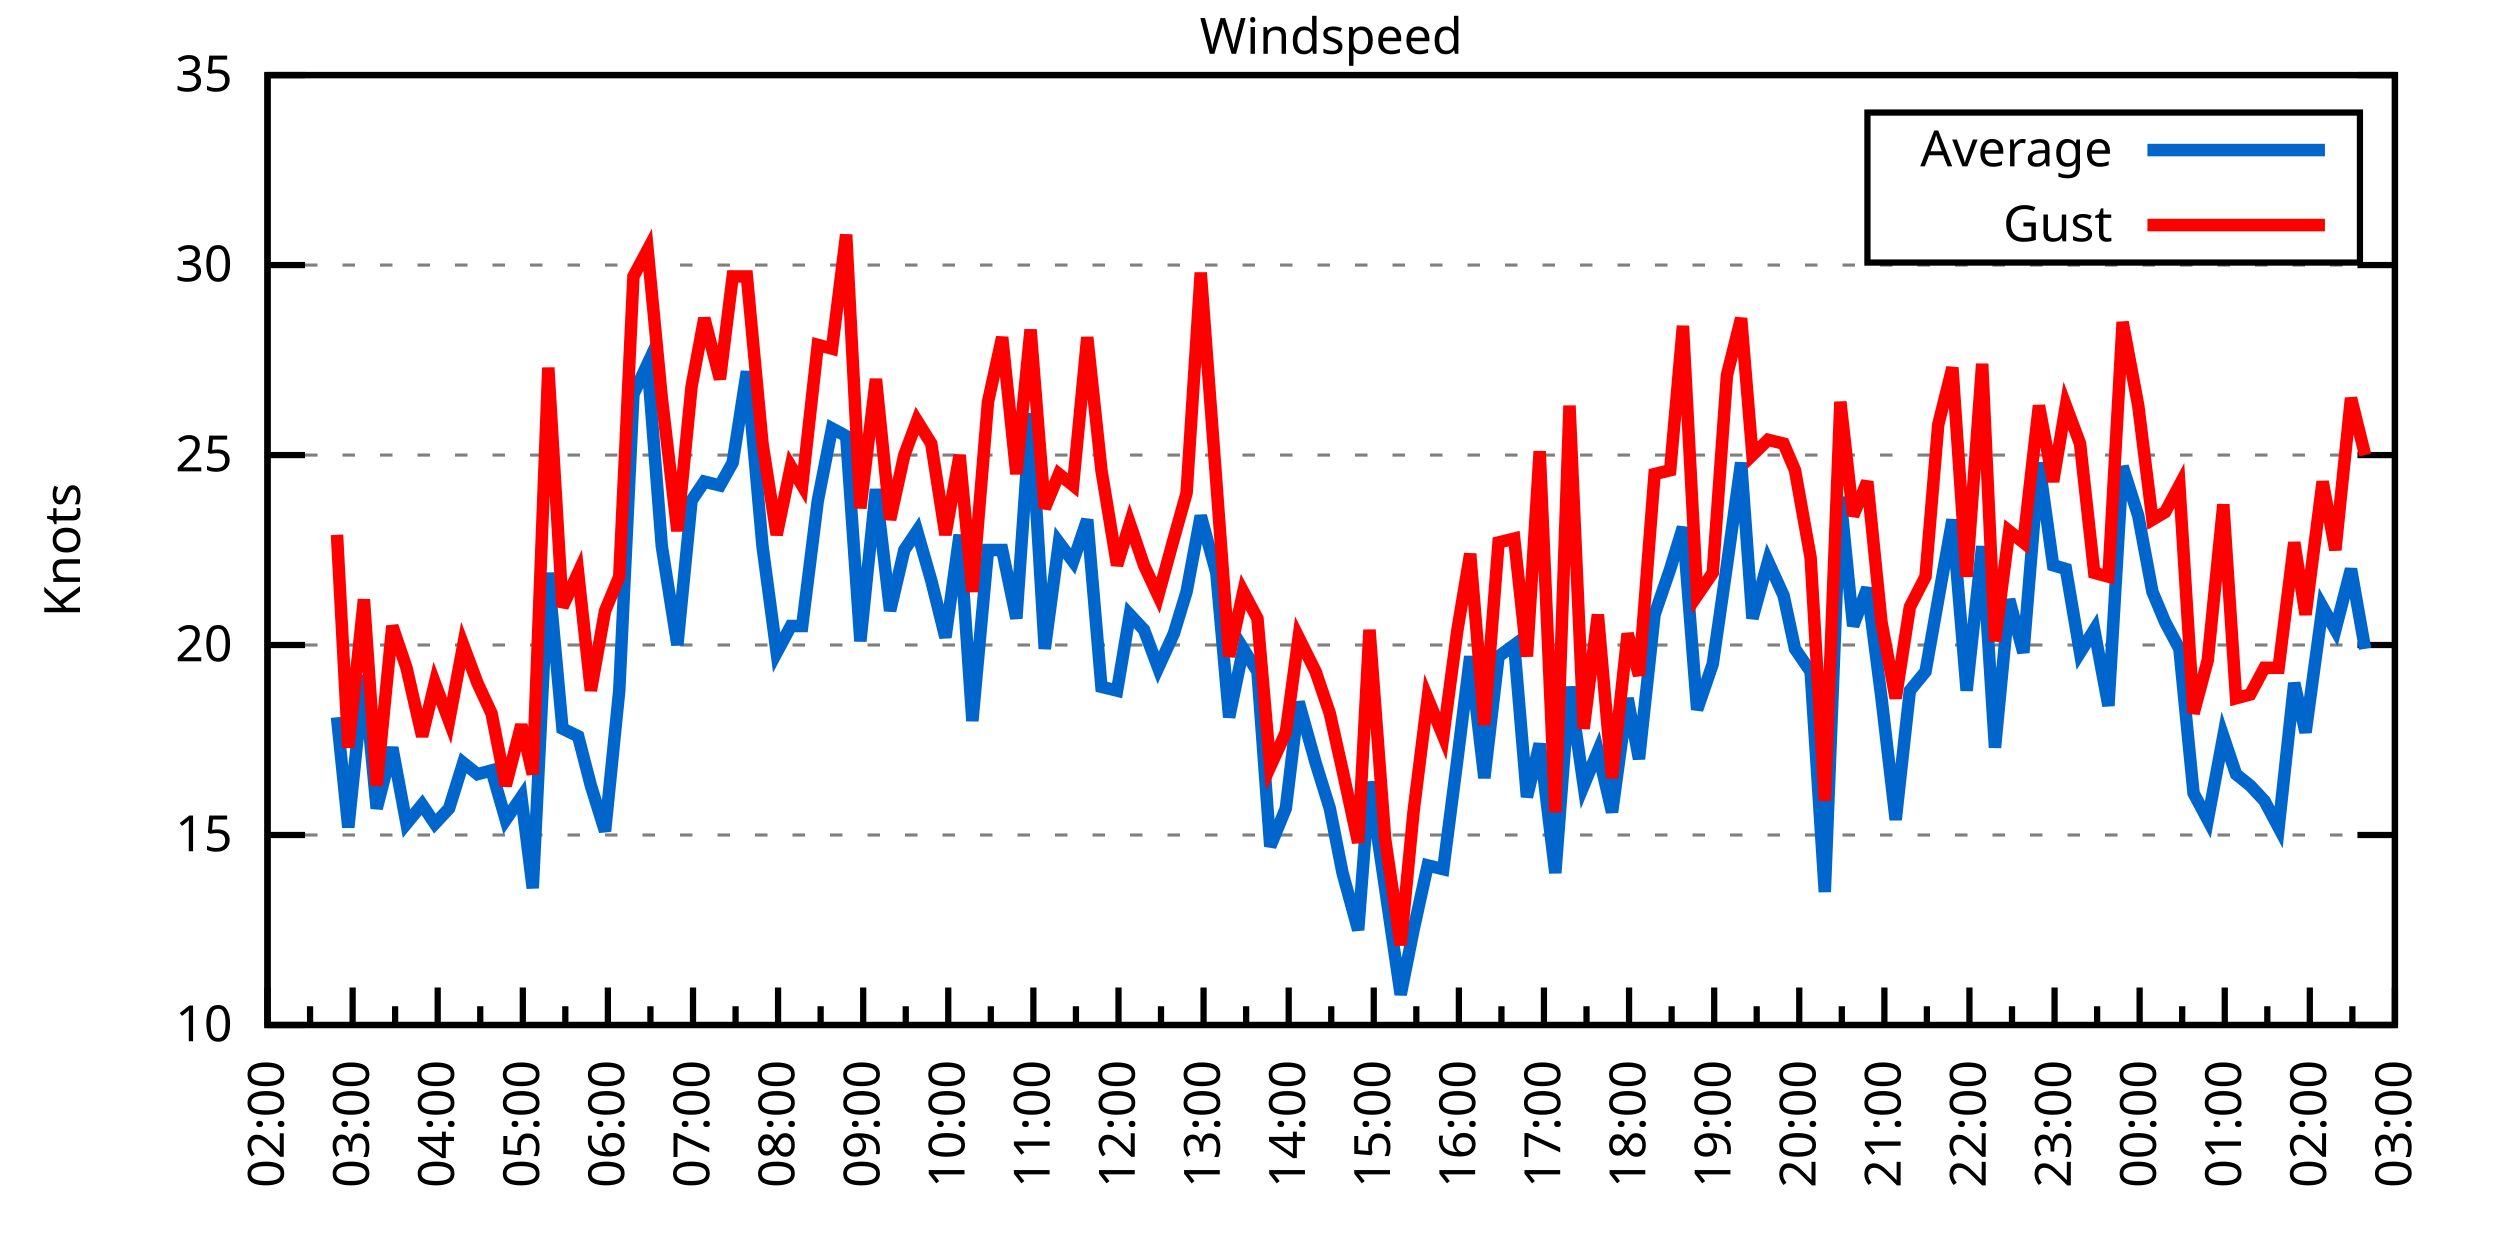
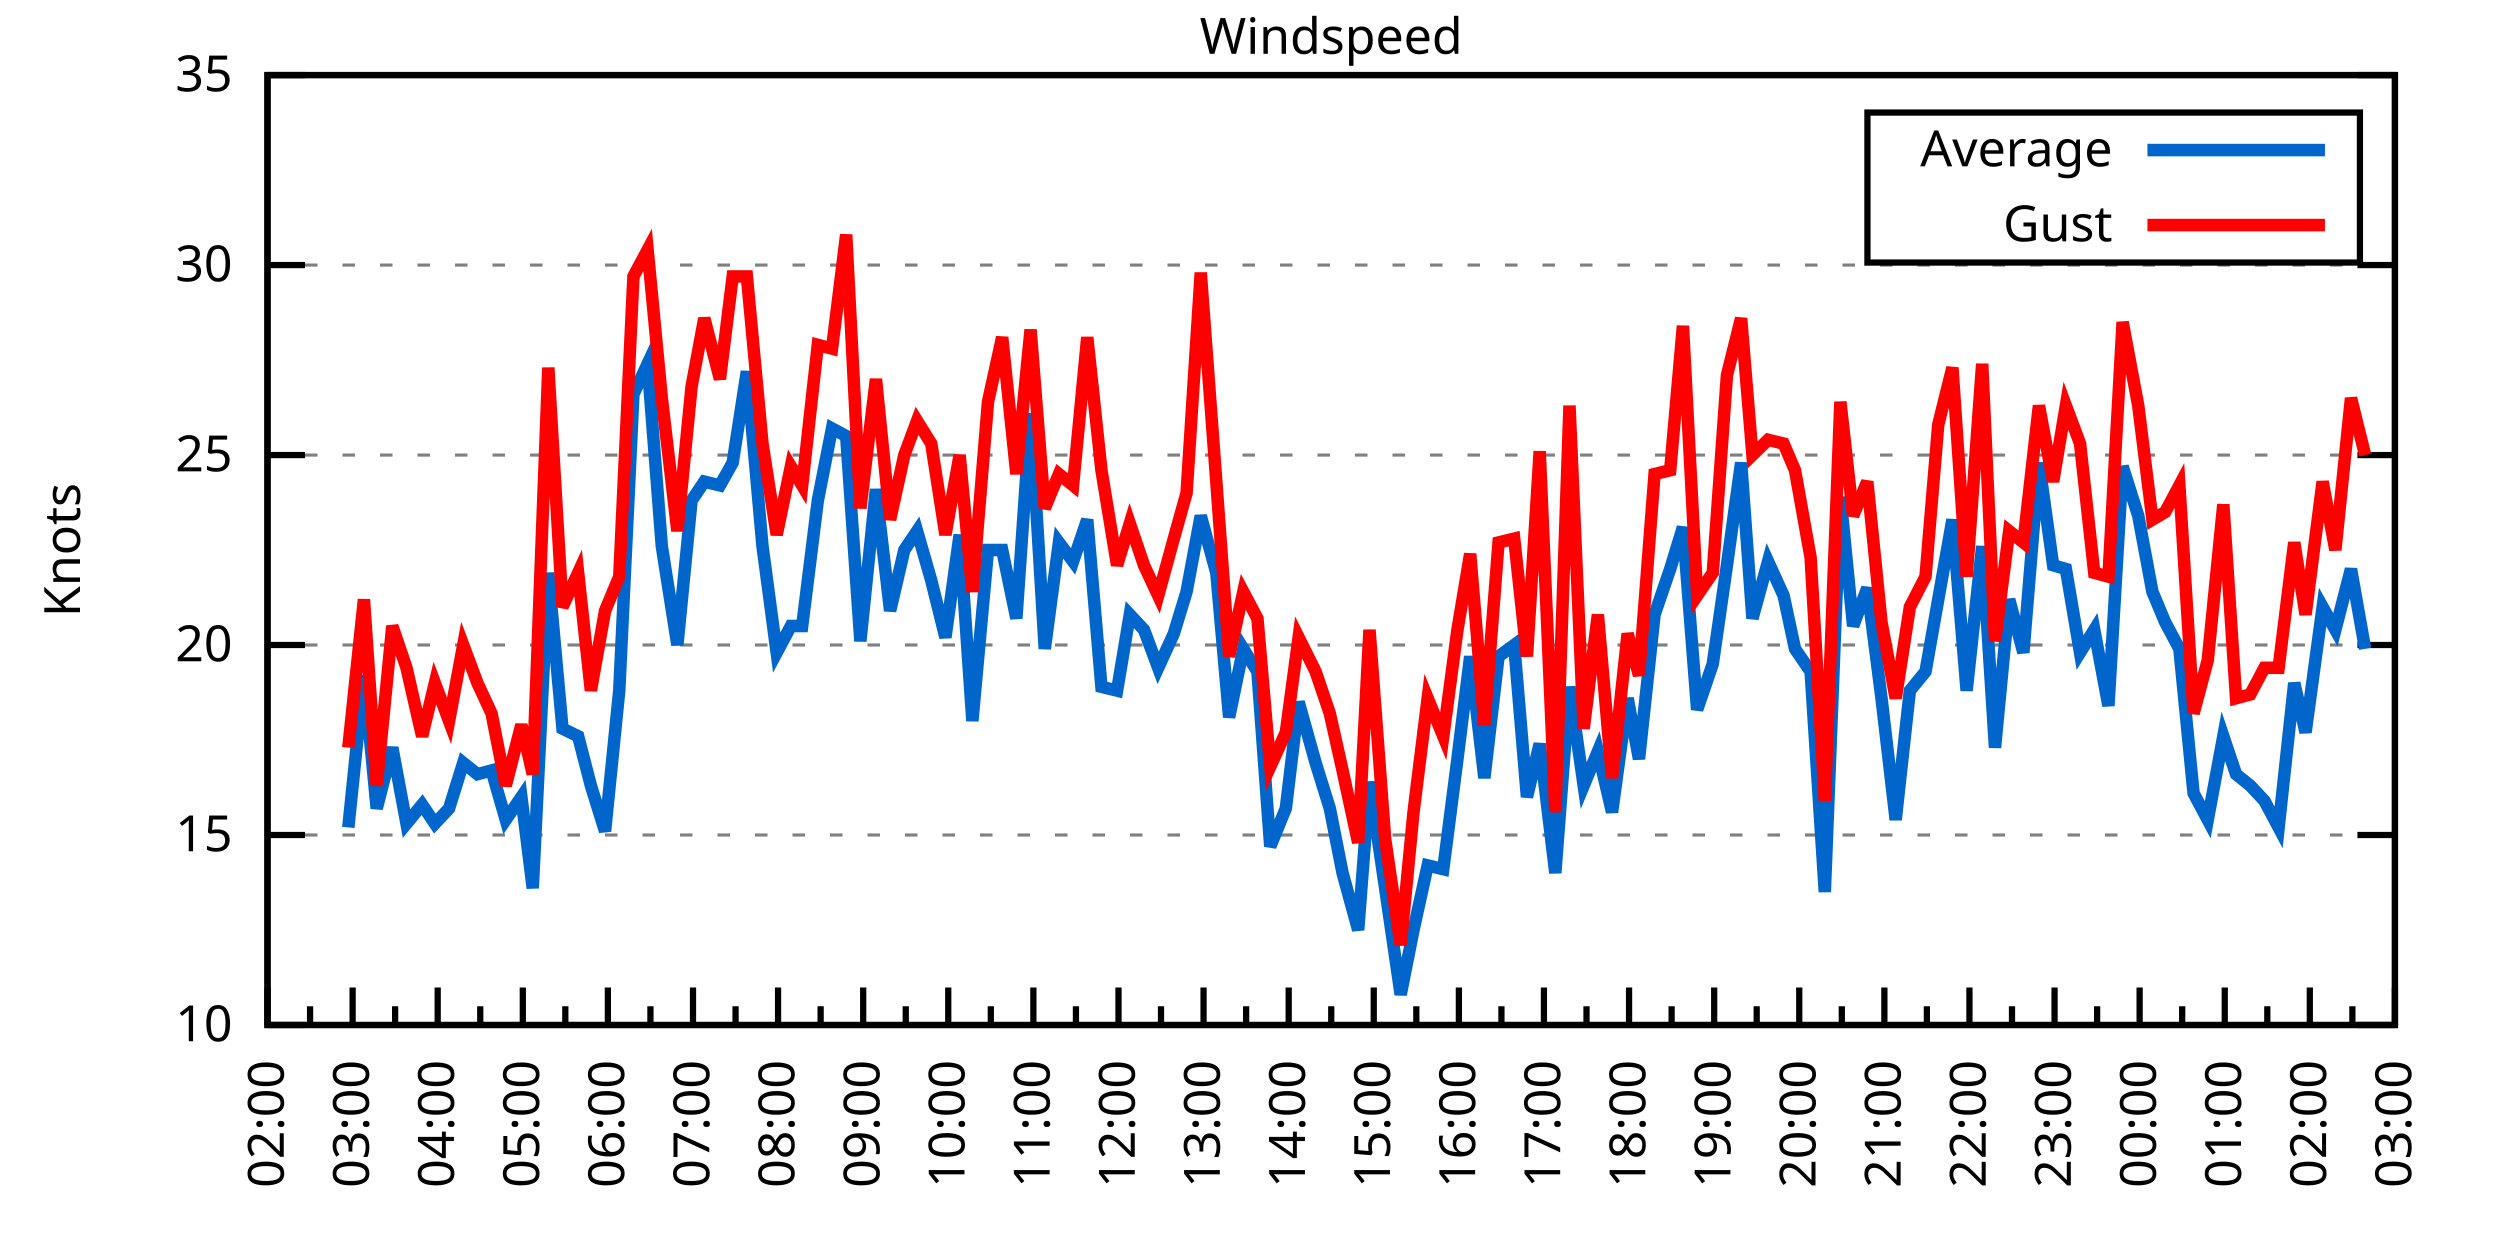
<svg xmlns="http://www.w3.org/2000/svg" xmlns:xlink="http://www.w3.org/1999/xlink" width="400" height="200" viewBox="0 0 400 200">
  <g id="gnuplot_canvas">
    <rect x="0" y="0" width="400" height="200" fill="none" />
    <defs>
      <circle id="gpDot" r="0.5" stroke-width="0.5" stroke="currentColor" />
      <path id="gpPt0" stroke-width="0.333" stroke="currentColor" d="M-1,0 h2 M0,-1 v2" />
      <path id="gpPt1" stroke-width="0.333" stroke="currentColor" d="M-1,-1 L1,1 M1,-1 L-1,1" />
      <path id="gpPt2" stroke-width="0.333" stroke="currentColor" d="M-1,0 L1,0 M0,-1 L0,1 M-1,-1 L1,1 M-1,1 L1,-1" />
      <rect id="gpPt3" stroke-width="0.333" stroke="currentColor" x="-1" y="-1" width="2" height="2" />
      <rect id="gpPt4" stroke-width="0.333" stroke="currentColor" fill="currentColor" x="-1" y="-1" width="2" height="2" />
      <circle id="gpPt5" stroke-width="0.333" stroke="currentColor" cx="0" cy="0" r="1" />
      <use xlink:href="#gpPt5" id="gpPt6" fill="currentColor" stroke="none" />
      <path id="gpPt7" stroke-width="0.333" stroke="currentColor" d="M0,-1.33 L-1.33,0.67 L1.33,0.67 z" />
      <use xlink:href="#gpPt7" id="gpPt8" fill="currentColor" stroke="none" />
      <use xlink:href="#gpPt7" id="gpPt9" stroke="currentColor" transform="rotate(180)" />
      <use xlink:href="#gpPt9" id="gpPt10" fill="currentColor" stroke="none" />
      <use xlink:href="#gpPt3" id="gpPt11" stroke="currentColor" transform="rotate(45)" />
      <use xlink:href="#gpPt11" id="gpPt12" fill="currentColor" stroke="none" />
      <path id="gpPt13" stroke-width="0.333" stroke="currentColor" d="M0,1.330 L1.265,0.411 L0.782,-1.067 L-0.782,-1.076 L-1.265,0.411 z" />
      <use xlink:href="#gpPt13" id="gpPt14" fill="currentColor" stroke="none" />
      <filter id="textbox" filterUnits="objectBoundingBox" x="0" y="0" height="1" width="1">
        <feFlood flood-color="white" flood-opacity="1" result="bgnd" />
        <feComposite in="SourceGraphic" in2="bgnd" operator="atop" />
      </filter>
      <filter id="greybox" filterUnits="objectBoundingBox" x="0" y="0" height="1" width="1">
        <feFlood flood-color="lightgrey" flood-opacity="1" result="grey" />
        <feComposite in="SourceGraphic" in2="grey" operator="atop" />
      </filter>
    </defs>
    <g fill="none" color="white" stroke="currentColor" stroke-width="1.00" stroke-linecap="butt" stroke-linejoin="miter">
</g>
    <g fill="none" color="black" stroke="currentColor" stroke-width="1.00" stroke-linecap="butt" stroke-linejoin="miter">
      <g stroke="none" shape-rendering="crispEdges">
        <polygon fill="rgb(255, 255, 255)" points="42.80,164.00 383.18,164.00 383.18,12.02 42.80,12.02 " />
      </g>
    </g>
    <g fill="none" color="black" stroke="currentColor" stroke-width="1.00" stroke-linecap="butt" stroke-linejoin="miter">
</g>
    <g fill="none" color="black" stroke="black" stroke-width="0.50" stroke-linecap="butt" stroke-linejoin="miter">
</g>
    <g fill="none" color="gray" stroke="currentColor" stroke-width="0.50" stroke-linecap="butt" stroke-linejoin="miter">
      <path stroke="gray" stroke-dasharray="2,4" class="gridline" d="M42.80,164.00 L383.19,164.00  " />
    </g>
    <g fill="none" color="gray" stroke="gray" stroke-width="1.00" stroke-linecap="butt" stroke-linejoin="miter">
</g>
    <g fill="none" color="black" stroke="currentColor" stroke-width="1.00" stroke-linecap="butt" stroke-linejoin="miter">
      <path stroke="black" d="M42.80,164.00 L48.80,164.00 M383.19,164.00 L377.19,164.00  " />
      <g transform="translate(37.20,166.60)" stroke="none" fill="black" font-family="Sans" font-size="8.00" text-anchor="end">
        <text>
          <tspan font-family="Sans"> 10</tspan>
        </text>
      </g>
    </g>
    <g fill="none" color="black" stroke="currentColor" stroke-width="1.00" stroke-linecap="butt" stroke-linejoin="miter">
</g>
    <g fill="none" color="black" stroke="black" stroke-width="0.50" stroke-linecap="butt" stroke-linejoin="miter">
</g>
    <g fill="none" color="gray" stroke="currentColor" stroke-width="0.50" stroke-linecap="butt" stroke-linejoin="miter">
      <path stroke="gray" stroke-dasharray="2,4" class="gridline" d="M42.80,133.60 L383.19,133.60  " />
    </g>
    <g fill="none" color="gray" stroke="gray" stroke-width="1.00" stroke-linecap="butt" stroke-linejoin="miter">
</g>
    <g fill="none" color="black" stroke="currentColor" stroke-width="1.00" stroke-linecap="butt" stroke-linejoin="miter">
      <path stroke="black" d="M42.80,133.60 L48.80,133.60 M383.19,133.60 L377.19,133.60  " />
      <g transform="translate(37.20,136.20)" stroke="none" fill="black" font-family="Sans" font-size="8.00" text-anchor="end">
        <text>
          <tspan font-family="Sans"> 15</tspan>
        </text>
      </g>
    </g>
    <g fill="none" color="black" stroke="currentColor" stroke-width="1.00" stroke-linecap="butt" stroke-linejoin="miter">
</g>
    <g fill="none" color="black" stroke="black" stroke-width="0.50" stroke-linecap="butt" stroke-linejoin="miter">
</g>
    <g fill="none" color="gray" stroke="currentColor" stroke-width="0.50" stroke-linecap="butt" stroke-linejoin="miter">
      <path stroke="gray" stroke-dasharray="2,4" class="gridline" d="M42.80,103.20 L383.19,103.20  " />
    </g>
    <g fill="none" color="gray" stroke="gray" stroke-width="1.00" stroke-linecap="butt" stroke-linejoin="miter">
</g>
    <g fill="none" color="black" stroke="currentColor" stroke-width="1.00" stroke-linecap="butt" stroke-linejoin="miter">
      <path stroke="black" d="M42.80,103.20 L48.80,103.20 M383.19,103.20 L377.19,103.20  " />
      <g transform="translate(37.20,105.80)" stroke="none" fill="black" font-family="Sans" font-size="8.00" text-anchor="end">
        <text>
          <tspan font-family="Sans"> 20</tspan>
        </text>
      </g>
    </g>
    <g fill="none" color="black" stroke="currentColor" stroke-width="1.00" stroke-linecap="butt" stroke-linejoin="miter">
</g>
    <g fill="none" color="black" stroke="black" stroke-width="0.50" stroke-linecap="butt" stroke-linejoin="miter">
</g>
    <g fill="none" color="gray" stroke="currentColor" stroke-width="0.50" stroke-linecap="butt" stroke-linejoin="miter">
      <path stroke="gray" stroke-dasharray="2,4" class="gridline" d="M42.80,72.81 L383.19,72.81  " />
    </g>
    <g fill="none" color="gray" stroke="gray" stroke-width="1.00" stroke-linecap="butt" stroke-linejoin="miter">
</g>
    <g fill="none" color="black" stroke="currentColor" stroke-width="1.00" stroke-linecap="butt" stroke-linejoin="miter">
      <path stroke="black" d="M42.80,72.81 L48.80,72.81 M383.19,72.81 L377.19,72.81  " />
      <g transform="translate(37.20,75.41)" stroke="none" fill="black" font-family="Sans" font-size="8.00" text-anchor="end">
        <text>
          <tspan font-family="Sans"> 25</tspan>
        </text>
      </g>
    </g>
    <g fill="none" color="black" stroke="currentColor" stroke-width="1.00" stroke-linecap="butt" stroke-linejoin="miter">
</g>
    <g fill="none" color="black" stroke="black" stroke-width="0.50" stroke-linecap="butt" stroke-linejoin="miter">
</g>
    <g fill="none" color="gray" stroke="currentColor" stroke-width="0.50" stroke-linecap="butt" stroke-linejoin="miter">
      <path stroke="gray" stroke-dasharray="2,4" class="gridline" d="M42.80,42.41 L383.19,42.41  " />
    </g>
    <g fill="none" color="gray" stroke="gray" stroke-width="1.00" stroke-linecap="butt" stroke-linejoin="miter">
</g>
    <g fill="none" color="black" stroke="currentColor" stroke-width="1.00" stroke-linecap="butt" stroke-linejoin="miter">
      <path stroke="black" d="M42.80,42.41 L48.80,42.41 M383.19,42.41 L377.19,42.41  " />
      <g transform="translate(37.20,45.01)" stroke="none" fill="black" font-family="Sans" font-size="8.00" text-anchor="end">
        <text>
          <tspan font-family="Sans"> 30</tspan>
        </text>
      </g>
    </g>
    <g fill="none" color="black" stroke="currentColor" stroke-width="1.00" stroke-linecap="butt" stroke-linejoin="miter">
</g>
    <g fill="none" color="black" stroke="black" stroke-width="0.50" stroke-linecap="butt" stroke-linejoin="miter">
</g>
    <g fill="none" color="gray" stroke="currentColor" stroke-width="0.50" stroke-linecap="butt" stroke-linejoin="miter">
      <path stroke="gray" stroke-dasharray="2,4" class="gridline" d="M42.80,12.01 L383.19,12.01  " />
    </g>
    <g fill="none" color="gray" stroke="gray" stroke-width="1.00" stroke-linecap="butt" stroke-linejoin="miter">
</g>
    <g fill="none" color="black" stroke="currentColor" stroke-width="1.00" stroke-linecap="butt" stroke-linejoin="miter">
      <path stroke="black" d="M42.80,12.01 L48.80,12.01 M383.19,12.01 L377.19,12.01  " />
      <g transform="translate(37.20,14.61)" stroke="none" fill="black" font-family="Sans" font-size="8.00" text-anchor="end">
        <text>
          <tspan font-family="Sans"> 35</tspan>
        </text>
      </g>
    </g>
    <g fill="none" color="black" stroke="currentColor" stroke-width="1.00" stroke-linecap="butt" stroke-linejoin="miter">
      <path stroke="black" d="M42.80,164.00 L42.80,158.00  " />
      <g transform="translate(45.40,169.60) rotate(270)" stroke="none" fill="black" font-family="Sans" font-size="8.00" text-anchor="end">
        <text>
          <tspan font-family="Sans">02:00</tspan>
        </text>
      </g>
    </g>
    <g fill="none" color="black" stroke="currentColor" stroke-width="1.00" stroke-linecap="butt" stroke-linejoin="miter">
      <path stroke="black" d="M49.61,164.00 L49.61,161.00 M56.42,164.00 L56.42,158.00  " />
      <g transform="translate(59.02,169.60) rotate(270)" stroke="none" fill="black" font-family="Sans" font-size="8.00" text-anchor="end">
        <text>
          <tspan font-family="Sans">03:00</tspan>
        </text>
      </g>
    </g>
    <g fill="none" color="black" stroke="currentColor" stroke-width="1.00" stroke-linecap="butt" stroke-linejoin="miter">
      <path stroke="black" d="M63.22,164.00 L63.22,161.00 M70.03,164.00 L70.03,158.00  " />
      <g transform="translate(72.63,169.60) rotate(270)" stroke="none" fill="black" font-family="Sans" font-size="8.00" text-anchor="end">
        <text>
          <tspan font-family="Sans">04:00</tspan>
        </text>
      </g>
    </g>
    <g fill="none" color="black" stroke="currentColor" stroke-width="1.00" stroke-linecap="butt" stroke-linejoin="miter">
      <path stroke="black" d="M76.84,164.00 L76.84,161.00 M83.65,164.00 L83.65,158.00  " />
      <g transform="translate(86.25,169.60) rotate(270)" stroke="none" fill="black" font-family="Sans" font-size="8.00" text-anchor="end">
        <text>
          <tspan font-family="Sans">05:00</tspan>
        </text>
      </g>
    </g>
    <g fill="none" color="black" stroke="currentColor" stroke-width="1.00" stroke-linecap="butt" stroke-linejoin="miter">
      <path stroke="black" d="M90.45,164.00 L90.45,161.00 M97.26,164.00 L97.26,158.00  " />
      <g transform="translate(99.86,169.60) rotate(270)" stroke="none" fill="black" font-family="Sans" font-size="8.00" text-anchor="end">
        <text>
          <tspan font-family="Sans">06:00</tspan>
        </text>
      </g>
    </g>
    <g fill="none" color="black" stroke="currentColor" stroke-width="1.00" stroke-linecap="butt" stroke-linejoin="miter">
      <path stroke="black" d="M104.07,164.00 L104.07,161.00 M110.88,164.00 L110.88,158.00  " />
      <g transform="translate(113.48,169.60) rotate(270)" stroke="none" fill="black" font-family="Sans" font-size="8.00" text-anchor="end">
        <text>
          <tspan font-family="Sans">07:00</tspan>
        </text>
      </g>
    </g>
    <g fill="none" color="black" stroke="currentColor" stroke-width="1.00" stroke-linecap="butt" stroke-linejoin="miter">
      <path stroke="black" d="M117.69,164.00 L117.69,161.00 M124.49,164.00 L124.49,158.00  " />
      <g transform="translate(127.09,169.60) rotate(270)" stroke="none" fill="black" font-family="Sans" font-size="8.00" text-anchor="end">
        <text>
          <tspan font-family="Sans">08:00</tspan>
        </text>
      </g>
    </g>
    <g fill="none" color="black" stroke="currentColor" stroke-width="1.00" stroke-linecap="butt" stroke-linejoin="miter">
      <path stroke="black" d="M131.30,164.00 L131.30,161.00 M138.11,164.00 L138.11,158.00  " />
      <g transform="translate(140.71,169.60) rotate(270)" stroke="none" fill="black" font-family="Sans" font-size="8.00" text-anchor="end">
        <text>
          <tspan font-family="Sans">09:00</tspan>
        </text>
      </g>
    </g>
    <g fill="none" color="black" stroke="currentColor" stroke-width="1.00" stroke-linecap="butt" stroke-linejoin="miter">
      <path stroke="black" d="M144.92,164.00 L144.92,161.00 M151.72,164.00 L151.72,158.00  " />
      <g transform="translate(154.32,169.60) rotate(270)" stroke="none" fill="black" font-family="Sans" font-size="8.00" text-anchor="end">
        <text>
          <tspan font-family="Sans">10:00</tspan>
        </text>
      </g>
    </g>
    <g fill="none" color="black" stroke="currentColor" stroke-width="1.00" stroke-linecap="butt" stroke-linejoin="miter">
      <path stroke="black" d="M158.53,164.00 L158.53,161.00 M165.34,164.00 L165.34,158.00  " />
      <g transform="translate(167.94,169.60) rotate(270)" stroke="none" fill="black" font-family="Sans" font-size="8.00" text-anchor="end">
        <text>
          <tspan font-family="Sans">11:00</tspan>
        </text>
      </g>
    </g>
    <g fill="none" color="black" stroke="currentColor" stroke-width="1.00" stroke-linecap="butt" stroke-linejoin="miter">
      <path stroke="black" d="M172.15,164.00 L172.15,161.00 M178.96,164.00 L178.96,158.00  " />
      <g transform="translate(181.56,169.60) rotate(270)" stroke="none" fill="black" font-family="Sans" font-size="8.00" text-anchor="end">
        <text>
          <tspan font-family="Sans">12:00</tspan>
        </text>
      </g>
    </g>
    <g fill="none" color="black" stroke="currentColor" stroke-width="1.00" stroke-linecap="butt" stroke-linejoin="miter">
      <path stroke="black" d="M185.76,164.00 L185.76,161.00 M192.57,164.00 L192.57,158.00  " />
      <g transform="translate(195.17,169.60) rotate(270)" stroke="none" fill="black" font-family="Sans" font-size="8.00" text-anchor="end">
        <text>
          <tspan font-family="Sans">13:00</tspan>
        </text>
      </g>
    </g>
    <g fill="none" color="black" stroke="currentColor" stroke-width="1.00" stroke-linecap="butt" stroke-linejoin="miter">
      <path stroke="black" d="M199.38,164.00 L199.38,161.00 M206.19,164.00 L206.19,158.00  " />
      <g transform="translate(208.79,169.60) rotate(270)" stroke="none" fill="black" font-family="Sans" font-size="8.00" text-anchor="end">
        <text>
          <tspan font-family="Sans">14:00</tspan>
        </text>
      </g>
    </g>
    <g fill="none" color="black" stroke="currentColor" stroke-width="1.00" stroke-linecap="butt" stroke-linejoin="miter">
      <path stroke="black" d="M213.00,164.00 L213.00,161.00 M219.80,164.00 L219.80,158.00  " />
      <g transform="translate(222.40,169.60) rotate(270)" stroke="none" fill="black" font-family="Sans" font-size="8.00" text-anchor="end">
        <text>
          <tspan font-family="Sans">15:00</tspan>
        </text>
      </g>
    </g>
    <g fill="none" color="black" stroke="currentColor" stroke-width="1.00" stroke-linecap="butt" stroke-linejoin="miter">
      <path stroke="black" d="M226.61,164.00 L226.61,161.00 M233.42,164.00 L233.42,158.00  " />
      <g transform="translate(236.02,169.60) rotate(270)" stroke="none" fill="black" font-family="Sans" font-size="8.00" text-anchor="end">
        <text>
          <tspan font-family="Sans">16:00</tspan>
        </text>
      </g>
    </g>
    <g fill="none" color="black" stroke="currentColor" stroke-width="1.00" stroke-linecap="butt" stroke-linejoin="miter">
      <path stroke="black" d="M240.23,164.00 L240.23,161.00 M247.03,164.00 L247.03,158.00  " />
      <g transform="translate(249.63,169.60) rotate(270)" stroke="none" fill="black" font-family="Sans" font-size="8.00" text-anchor="end">
        <text>
          <tspan font-family="Sans">17:00</tspan>
        </text>
      </g>
    </g>
    <g fill="none" color="black" stroke="currentColor" stroke-width="1.00" stroke-linecap="butt" stroke-linejoin="miter">
      <path stroke="black" d="M253.84,164.00 L253.84,161.00 M260.65,164.00 L260.65,158.00  " />
      <g transform="translate(263.25,169.60) rotate(270)" stroke="none" fill="black" font-family="Sans" font-size="8.00" text-anchor="end">
        <text>
          <tspan font-family="Sans">18:00</tspan>
        </text>
      </g>
    </g>
    <g fill="none" color="black" stroke="currentColor" stroke-width="1.00" stroke-linecap="butt" stroke-linejoin="miter">
      <path stroke="black" d="M267.46,164.00 L267.46,161.00 M274.27,164.00 L274.27,158.00  " />
      <g transform="translate(276.87,169.60) rotate(270)" stroke="none" fill="black" font-family="Sans" font-size="8.00" text-anchor="end">
        <text>
          <tspan font-family="Sans">19:00</tspan>
        </text>
      </g>
    </g>
    <g fill="none" color="black" stroke="currentColor" stroke-width="1.00" stroke-linecap="butt" stroke-linejoin="miter">
      <path stroke="black" d="M281.07,164.00 L281.07,161.00 M287.88,164.00 L287.88,158.00  " />
      <g transform="translate(290.48,169.60) rotate(270)" stroke="none" fill="black" font-family="Sans" font-size="8.00" text-anchor="end">
        <text>
          <tspan font-family="Sans">20:00</tspan>
        </text>
      </g>
    </g>
    <g fill="none" color="black" stroke="currentColor" stroke-width="1.00" stroke-linecap="butt" stroke-linejoin="miter">
      <path stroke="black" d="M294.69,164.00 L294.69,161.00 M301.50,164.00 L301.50,158.00  " />
      <g transform="translate(304.10,169.60) rotate(270)" stroke="none" fill="black" font-family="Sans" font-size="8.00" text-anchor="end">
        <text>
          <tspan font-family="Sans">21:00</tspan>
        </text>
      </g>
    </g>
    <g fill="none" color="black" stroke="currentColor" stroke-width="1.00" stroke-linecap="butt" stroke-linejoin="miter">
      <path stroke="black" d="M308.30,164.00 L308.30,161.00 M315.11,164.00 L315.11,158.00  " />
      <g transform="translate(317.71,169.60) rotate(270)" stroke="none" fill="black" font-family="Sans" font-size="8.00" text-anchor="end">
        <text>
          <tspan font-family="Sans">22:00</tspan>
        </text>
      </g>
    </g>
    <g fill="none" color="black" stroke="currentColor" stroke-width="1.00" stroke-linecap="butt" stroke-linejoin="miter">
      <path stroke="black" d="M321.92,164.00 L321.92,161.00 M328.73,164.00 L328.73,158.00  " />
      <g transform="translate(331.33,169.60) rotate(270)" stroke="none" fill="black" font-family="Sans" font-size="8.00" text-anchor="end">
        <text>
          <tspan font-family="Sans">23:00</tspan>
        </text>
      </g>
    </g>
    <g fill="none" color="black" stroke="currentColor" stroke-width="1.00" stroke-linecap="butt" stroke-linejoin="miter">
      <path stroke="black" d="M335.54,164.00 L335.54,161.00 M342.34,164.00 L342.34,158.00  " />
      <g transform="translate(344.94,169.60) rotate(270)" stroke="none" fill="black" font-family="Sans" font-size="8.00" text-anchor="end">
        <text>
          <tspan font-family="Sans">00:00</tspan>
        </text>
      </g>
    </g>
    <g fill="none" color="black" stroke="currentColor" stroke-width="1.00" stroke-linecap="butt" stroke-linejoin="miter">
      <path stroke="black" d="M349.15,164.00 L349.15,161.00 M355.96,164.00 L355.96,158.00  " />
      <g transform="translate(358.56,169.60) rotate(270)" stroke="none" fill="black" font-family="Sans" font-size="8.00" text-anchor="end">
        <text>
          <tspan font-family="Sans">01:00</tspan>
        </text>
      </g>
    </g>
    <g fill="none" color="black" stroke="currentColor" stroke-width="1.00" stroke-linecap="butt" stroke-linejoin="miter">
      <path stroke="black" d="M362.77,164.00 L362.77,161.00 M369.57,164.00 L369.57,158.00  " />
      <g transform="translate(372.17,169.60) rotate(270)" stroke="none" fill="black" font-family="Sans" font-size="8.00" text-anchor="end">
        <text>
          <tspan font-family="Sans">02:00</tspan>
        </text>
      </g>
    </g>
    <g fill="none" color="black" stroke="currentColor" stroke-width="1.00" stroke-linecap="butt" stroke-linejoin="miter">
      <path stroke="black" d="M376.38,164.00 L376.38,161.00 M383.19,164.00 L383.19,158.00  " />
      <g transform="translate(385.79,169.60) rotate(270)" stroke="none" fill="black" font-family="Sans" font-size="8.00" text-anchor="end">
        <text>
          <tspan font-family="Sans">03:00</tspan>
        </text>
      </g>
    </g>
    <g fill="none" color="black" stroke="currentColor" stroke-width="1.00" stroke-linecap="butt" stroke-linejoin="miter">
</g>
    <g fill="none" color="black" stroke="currentColor" stroke-width="1.00" stroke-linecap="butt" stroke-linejoin="miter">
      <path stroke="black" d="M42.80,12.01 L42.80,164.00 L383.19,164.00 L383.19,12.01 L42.80,12.01 Z  " />
    </g>
    <g fill="none" color="black" stroke="currentColor" stroke-width="1.00" stroke-linecap="butt" stroke-linejoin="miter">
      <g transform="translate(12.80,88.01) rotate(270)" stroke="none" fill="black" font-family="Sans" font-size="8.00" text-anchor="middle">
        <text>
          <tspan font-family="Sans">Knots</tspan>
        </text>
      </g>
    </g>
    <g fill="none" color="black" stroke="currentColor" stroke-width="1.00" stroke-linecap="butt" stroke-linejoin="miter">
</g>
    <g fill="none" color="black" stroke="currentColor" stroke-width="1.00" stroke-linecap="butt" stroke-linejoin="miter">
      <path stroke="black" d="M298.79,42.01 L298.79,18.01 L377.59,18.01 L377.59,42.01 L298.79,42.01 Z  " />
    </g>
    <g id="Windspeed_plot_1">
      <g fill="none" color="white" stroke="black" stroke-width="2.00" stroke-linecap="butt" stroke-linejoin="miter">
</g>
      <g fill="none" color="black" stroke="currentColor" stroke-width="2.00" stroke-linecap="butt" stroke-linejoin="miter">
        <g transform="translate(337.99,26.61)" stroke="none" fill="black" font-family="Sans" font-size="8.00" text-anchor="end">
          <text>
            <tspan font-family="Sans">Average</tspan>
          </text>
        </g>
      </g>
      <g fill="none" color="black" stroke="currentColor" stroke-width="2.00" stroke-linecap="butt" stroke-linejoin="miter">
-         <path stroke="rgb(  0, 102, 204)" d="M343.59,24.01 L371.99,24.01 M53.92,114.76 L55.73,132.39 L58.23,108.07 L60.27,129.35 L62.77,119.62 L65.04,131.78   L67.54,128.74 L69.58,131.78 L71.85,129.35 L74.12,122.05 L76.39,123.87 L78.65,123.27 L80.92,131.17 L83.42,127.52   L85.24,142.11 L87.73,91.65 L90.00,116.58 L92.50,117.80 L94.54,125.70 L96.81,132.99 L99.08,110.50 L101.35,63.08   L103.62,58.21 L105.89,87.40 L108.38,103.20 L110.65,80.10 L112.69,77.06 L115.19,77.67 L117.23,74.02 L119.50,59.43   L122.00,87.40 L124.27,104.42 L126.54,100.16 L128.35,100.16 L130.85,80.10 L133.12,68.55 L135.39,69.77 L137.66,102.60   L140.15,78.28 L142.42,97.73 L144.69,88.00 L146.73,84.97 L149.00,92.87 L151.27,101.99 L153.54,85.57 L155.58,115.36   L158.08,88.00 L160.35,88.00 L162.62,98.95 L164.89,66.12 L167.16,103.81 L169.43,86.79 L171.69,89.83 L173.96,83.14   L176.23,109.89 L178.73,110.50 L180.77,98.34 L183.04,100.77 L185.31,106.85 L187.81,101.38 L189.85,94.69 L192.12,82.53   L194.61,91.65 L196.66,114.76 L198.93,103.81 L201.19,107.46 L203.24,135.43 L205.73,129.35 L207.78,112.32 L210.50,122.05   L212.77,129.35 L214.81,139.68 L217.31,148.80 L219.12,125.09 L221.62,142.11 L224.11,159.14 L226.16,148.80 L228.43,138.47   L230.92,139.07 L233.19,121.44 L235.23,105.03 L237.50,124.48 L239.77,105.03 L242.27,103.20 L244.31,127.52 L246.35,119.01   L248.85,139.68 L251.12,109.89 L253.39,125.70 L255.66,120.23 L257.93,129.95 L260.42,111.72 L262.24,121.44 L264.73,98.34   L267.23,91.04 L269.27,84.36 L271.54,113.54 L274.04,106.24 L276.31,90.44 L278.58,74.02 L280.39,98.95 L282.89,89.83   L285.38,95.30 L287.20,103.81 L289.70,107.46 L291.97,142.72 L294.46,79.49 L296.50,100.16 L298.77,94.08 L301.04,111.72   L303.31,131.17 L305.58,110.50 L308.08,107.46 L310.12,95.91 L312.39,83.14 L314.66,110.50 L317.15,87.40 L319.20,119.62   L321.47,95.91 L323.74,104.42 L326.23,74.02 L328.50,90.44 L330.54,91.04 L332.81,104.42 L335.08,100.77 L337.35,112.93   L339.62,74.63 L342.12,82.53 L344.39,94.69 L346.43,99.56 L348.70,103.81 L350.97,126.91 L353.24,131.17 L355.73,117.80   L357.77,123.87 L360.04,125.70 L362.31,128.13 L364.58,132.39 L367.08,109.28 L368.89,117.19 L371.62,97.12 L373.66,100.77   L376.16,91.04 L378.42,103.81  " />
+         <path stroke="rgb(  0, 102, 204)" d="M343.59,24.01 L371.99,24.01 M55.73,132.39 L58.23,108.07 L60.27,129.35 L62.77,119.62 L65.04,131.78 L67.54,128.74   L69.58,131.78 L71.85,129.35 L74.12,122.05 L76.39,123.87 L78.65,123.27 L80.92,131.17 L83.42,127.52 L85.24,142.11   L87.73,91.65 L90.00,116.58 L92.50,117.80 L94.54,125.70 L96.81,132.99 L99.08,110.50 L101.35,63.08 L103.62,58.21   L105.89,87.40 L108.38,103.20 L110.65,80.10 L112.69,77.06 L115.19,77.67 L117.23,74.02 L119.50,59.43 L122.00,87.40   L124.27,104.42 L126.54,100.16 L128.35,100.16 L130.85,80.10 L133.12,68.55 L135.39,69.77 L137.66,102.60 L140.15,78.28   L142.42,97.73 L144.69,88.00 L146.73,84.97 L149.00,92.87 L151.27,101.99 L153.54,85.57 L155.58,115.36 L158.08,88.00   L160.35,88.00 L162.62,98.95 L164.89,66.12 L167.16,103.81 L169.43,86.79 L171.69,89.83 L173.96,83.14 L176.23,109.89   L178.73,110.50 L180.77,98.34 L183.04,100.77 L185.31,106.85 L187.81,101.38 L189.85,94.69 L192.12,82.53 L194.61,91.65   L196.66,114.76 L198.93,103.81 L201.19,107.46 L203.24,135.43 L205.73,129.35 L207.78,112.32 L210.50,122.05 L212.77,129.35   L214.81,139.68 L217.31,148.80 L219.12,125.09 L221.62,142.11 L224.11,159.14 L226.16,148.80 L228.43,138.47 L230.92,139.07   L233.19,121.44 L235.23,105.03 L237.50,124.48 L239.77,105.03 L242.27,103.20 L244.31,127.52 L246.35,119.01 L248.85,139.68   L251.12,109.89 L253.39,125.70 L255.66,120.23 L257.93,129.95 L260.42,111.72 L262.24,121.44 L264.73,98.34 L267.23,91.04   L269.27,84.36 L271.54,113.54 L274.04,106.24 L276.31,90.44 L278.58,74.02 L280.39,98.95 L282.89,89.83 L285.38,95.30   L287.20,103.81 L289.70,107.46 L291.97,142.72 L294.46,79.49 L296.50,100.16 L298.77,94.08 L301.04,111.72 L303.31,131.17   L305.58,110.50 L308.08,107.46 L310.12,95.91 L312.39,83.14 L314.66,110.50 L317.15,87.40 L319.20,119.62 L321.47,95.91   L323.74,104.42 L326.23,74.02 L328.50,90.44 L330.54,91.04 L332.81,104.42 L335.08,100.77 L337.35,112.93 L339.62,74.63   L342.12,82.53 L344.39,94.69 L346.43,99.56 L348.70,103.81 L350.97,126.91 L353.24,131.17 L355.73,117.80 L357.77,123.87   L360.04,125.70 L362.31,128.13 L364.58,132.39 L367.08,109.28 L368.89,117.19 L371.62,97.12 L373.66,100.77 L376.16,91.04   L378.42,103.81  " />
      </g>
    </g>
    <g id="Windspeed_plot_2">
      <g fill="none" color="black" stroke="currentColor" stroke-width="2.00" stroke-linecap="butt" stroke-linejoin="miter">
        <g transform="translate(337.99,38.61)" stroke="none" fill="black" font-family="Sans" font-size="8.00" text-anchor="end">
          <text>
            <tspan font-family="Sans">Gust</tspan>
          </text>
        </g>
      </g>
      <g fill="none" color="black" stroke="currentColor" stroke-width="2.00" stroke-linecap="butt" stroke-linejoin="miter">
-         <path stroke="rgb(255,   0,   0)" d="M343.59,36.01 L371.99,36.01 M53.92,85.57 L55.73,119.62 L58.23,95.91 L60.27,125.70 L62.77,100.16 L65.04,106.85   L67.54,117.80 L69.58,109.28 L71.85,115.36 L74.12,103.20 L76.39,109.28 L78.65,114.15 L80.92,125.70 L83.42,115.97   L85.24,123.87 L87.73,58.82 L90.00,97.12 L92.50,91.65 L94.54,110.50 L96.81,97.73 L99.08,92.26 L101.35,44.23   L103.62,39.98 L105.89,63.69 L108.38,84.97 L110.65,61.86 L112.69,50.92 L115.19,60.65 L117.23,44.23 L119.50,44.23   L122.00,70.98 L124.27,85.57 L126.54,74.63 L128.35,77.67 L130.85,55.18 L133.12,55.78 L135.39,37.54 L137.66,81.32   L140.15,60.65 L142.42,83.14 L144.69,72.81 L146.73,67.33 L149.00,70.98 L151.27,85.57 L153.54,72.81 L155.58,94.69   L158.08,64.29 L160.35,53.96 L162.62,75.85 L164.89,52.74 L167.16,81.32 L169.43,75.85 L171.69,77.67 L173.96,53.96   L176.23,75.24 L178.73,90.44 L180.77,83.75 L183.04,90.44 L185.31,95.30 L187.81,86.18 L189.85,78.89 L192.12,43.62   L194.61,77.06 L196.66,105.03 L198.93,94.69 L201.19,98.95 L203.24,122.66 L205.73,117.19 L207.78,101.99 L210.50,107.46   L212.77,114.15 L214.81,123.27 L217.31,134.82 L219.12,100.77 L221.62,134.21 L224.11,151.23 L226.16,129.95 L228.43,111.72   L230.92,117.80 L233.19,100.77 L235.23,88.61 L237.50,115.97 L239.77,86.79 L242.27,86.18 L244.31,105.03 L246.35,72.20   L248.85,129.95 L251.12,64.90 L253.39,116.58 L255.66,98.34 L257.93,124.48 L260.42,101.38 L262.24,108.07 L264.73,75.85   L267.23,75.24 L269.27,52.14 L271.54,95.30 L274.04,91.65 L276.31,60.04 L278.58,50.92 L280.39,72.81 L282.89,70.37   L285.38,70.98 L287.20,75.24 L289.70,89.22 L291.97,128.13 L294.46,64.29 L296.50,82.53 L298.77,77.06 L301.04,99.56   L303.31,111.72 L305.58,97.12 L308.08,92.26 L310.12,67.94 L312.39,58.82 L314.66,92.26 L317.15,58.21 L319.20,102.60   L321.47,84.97 L323.74,86.79 L326.23,64.90 L328.50,77.06 L330.54,64.90 L332.81,70.98 L335.08,91.65 L337.35,92.26   L339.62,51.53 L342.12,64.90 L344.39,83.14 L346.43,81.93 L348.70,77.67 L350.97,114.15 L353.24,105.64 L355.73,80.71   L357.77,111.72 L360.04,111.11 L362.31,106.85 L364.58,106.85 L367.08,86.79 L368.89,98.34 L371.62,77.06 L373.66,88.00   L376.16,63.69 L378.42,72.81  " />
+         <path stroke="rgb(255,   0,   0)" d="M343.59,36.01 L371.99,36.01 M55.73,119.62 L58.23,95.91 L60.27,125.70 L62.77,100.16 L65.04,106.85 L67.54,117.80   L69.58,109.28 L71.85,115.36 L74.12,103.20 L76.39,109.28 L78.65,114.15 L80.92,125.70 L83.42,115.97 L85.24,123.87   L87.73,58.82 L90.00,97.12 L92.50,91.65 L94.54,110.50 L96.81,97.73 L99.08,92.26 L101.35,44.23 L103.62,39.98   L105.89,63.69 L108.38,84.97 L110.65,61.86 L112.69,50.92 L115.19,60.65 L117.23,44.23 L119.50,44.23 L122.00,70.98   L124.27,85.57 L126.54,74.63 L128.35,77.67 L130.85,55.18 L133.12,55.78 L135.39,37.54 L137.66,81.32 L140.15,60.65   L142.42,83.14 L144.69,72.81 L146.73,67.33 L149.00,70.98 L151.27,85.57 L153.54,72.81 L155.58,94.69 L158.08,64.29   L160.35,53.96 L162.62,75.85 L164.89,52.74 L167.16,81.32 L169.43,75.85 L171.69,77.67 L173.96,53.96 L176.23,75.24   L178.73,90.44 L180.77,83.75 L183.04,90.44 L185.31,95.30 L187.81,86.18 L189.85,78.89 L192.12,43.62 L194.61,77.06   L196.66,105.03 L198.93,94.69 L201.19,98.95 L203.24,122.66 L205.73,117.19 L207.78,101.99 L210.50,107.46 L212.77,114.15   L214.81,123.27 L217.31,134.82 L219.12,100.77 L221.62,134.21 L224.11,151.23 L226.16,129.95 L228.43,111.72 L230.92,117.80   L233.19,100.77 L235.23,88.61 L237.50,115.97 L239.77,86.79 L242.27,86.18 L244.31,105.03 L246.35,72.20 L248.85,129.95   L251.12,64.90 L253.39,116.58 L255.66,98.34 L257.93,124.48 L260.42,101.38 L262.24,108.07 L264.73,75.85 L267.23,75.24   L269.27,52.14 L271.54,95.30 L274.04,91.65 L276.31,60.04 L278.58,50.92 L280.39,72.81 L282.89,70.37 L285.38,70.98   L287.20,75.24 L289.70,89.22 L291.97,128.13 L294.46,64.29 L296.50,82.53 L298.77,77.06 L301.04,99.56 L303.31,111.72   L305.58,97.12 L308.08,92.26 L310.12,67.94 L312.39,58.82 L314.66,92.26 L317.15,58.21 L319.20,102.60 L321.47,84.97   L323.74,86.79 L326.23,64.90 L328.50,77.06 L330.54,64.90 L332.81,70.98 L335.08,91.65 L337.35,92.26 L339.62,51.53   L342.12,64.90 L344.39,83.14 L346.43,81.93 L348.70,77.67 L350.97,114.15 L353.24,105.64 L355.73,80.71 L357.77,111.72   L360.04,111.11 L362.31,106.85 L364.58,106.85 L367.08,86.79 L368.89,98.34 L371.62,77.06 L373.66,88.00 L376.16,63.69   L378.42,72.81  " />
      </g>
    </g>
    <g fill="none" color="black" stroke="currentColor" stroke-width="2.00" stroke-linecap="butt" stroke-linejoin="miter">
</g>
    <g fill="none" color="black" stroke="black" stroke-width="1.00" stroke-linecap="butt" stroke-linejoin="miter">
</g>
    <g fill="none" color="black" stroke="currentColor" stroke-width="1.00" stroke-linecap="butt" stroke-linejoin="miter">
      <path stroke="black" d="M42.80,12.01 L42.80,164.00 L383.19,164.00 L383.19,12.01 L42.80,12.01 Z  " />
    </g>
    <g fill="none" color="black" stroke="currentColor" stroke-width="1.00" stroke-linecap="butt" stroke-linejoin="miter">
      <g transform="translate(212.99,8.61)" stroke="none" fill="black" font-family="Sans" font-size="8.00" text-anchor="middle">
        <text>
          <tspan font-family="Sans">Windspeed</tspan>
        </text>
      </g>
    </g>
    <g fill="none" color="black" stroke="currentColor" stroke-width="1.00" stroke-linecap="butt" stroke-linejoin="miter">
</g>
  </g>
</svg>
